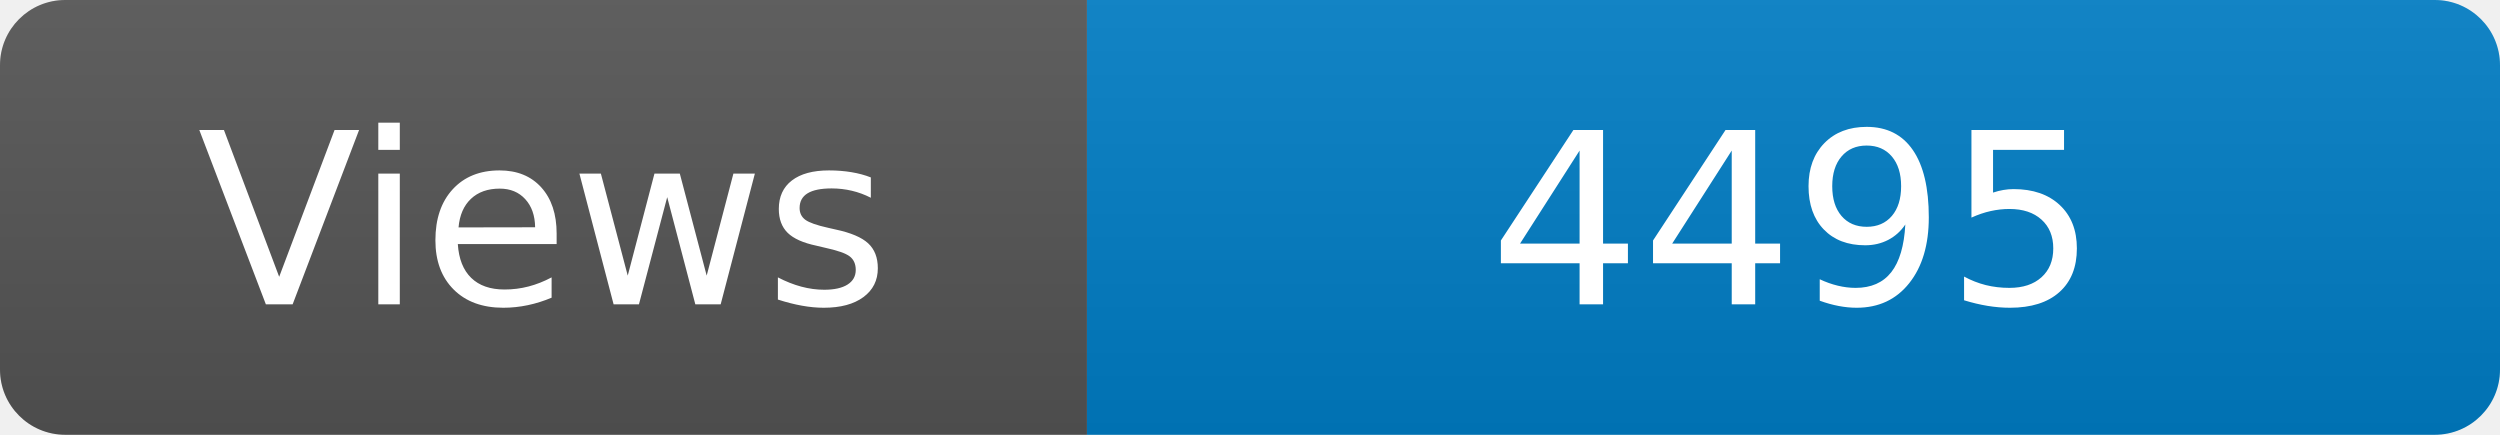
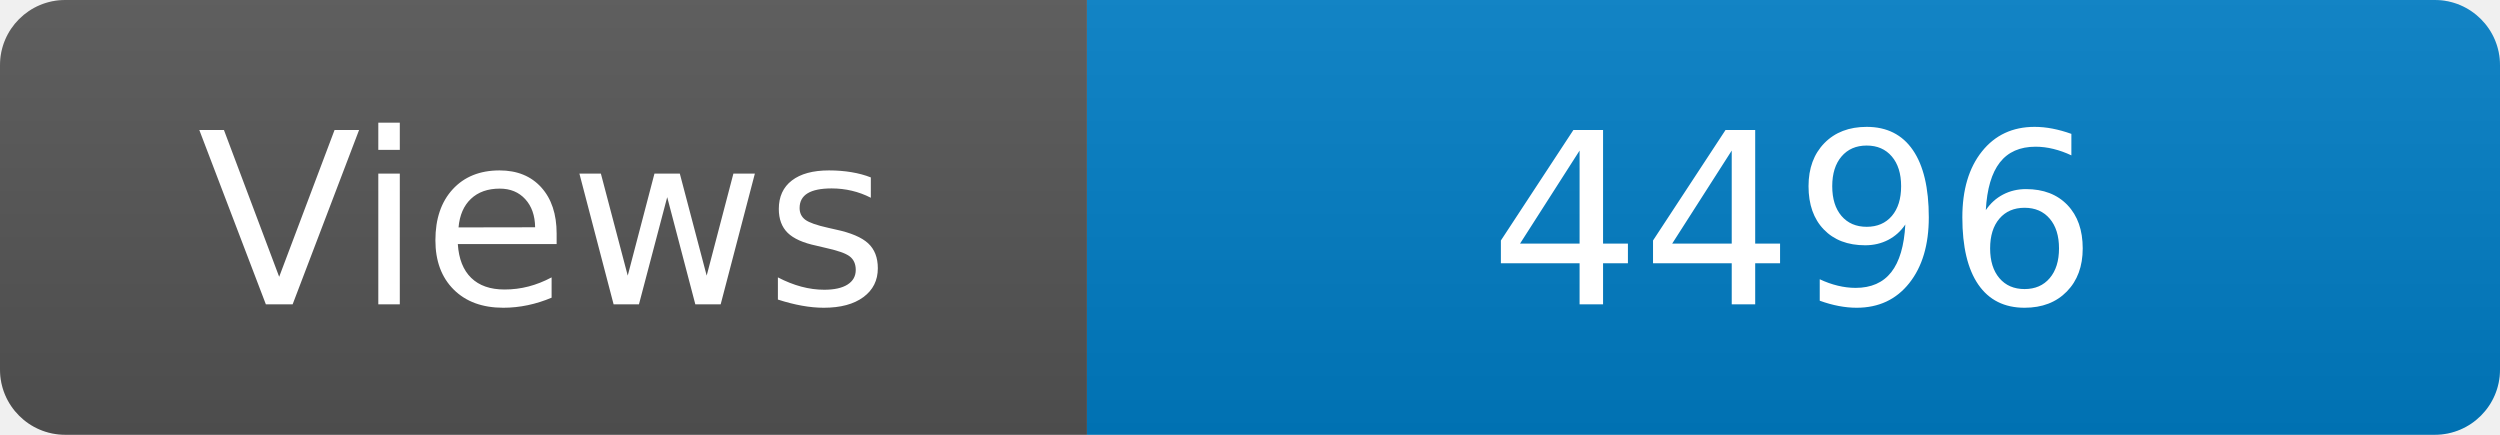
<svg xmlns="http://www.w3.org/2000/svg" width="115" height="20" role="img" aria-label="Maintained?: yes">
  <linearGradient id="s" x2="0" y2="100%">
    <stop offset="0" stop-color="#bbb" stop-opacity=".1" />
    <stop offset="1" stop-opacity=".1" />
  </linearGradient>
  <clipPath id="r">
    <rect width="115" height="20" rx="3" fill="#fff" />
  </clipPath>
  <g clip-path="url(#r)">
    <rect width="50" height="20" fill="#555" />
    <rect x="50" width="160" height="20" fill="#007ec6" />
    <rect width="115" height="20" fill="url(#s)" />
  </g>
  <g fill="#fff" text-anchor="middle" font-family="Verdana,Geneva,DejaVu Sans,sans-serif" font-size="110">
    <text x="250" y="140" transform="scale(.1)" fill="#fff">Views</text>
-     <text x="825" y="140" transform="scale(.1)" fill="#fff">4495</text>
+     <text x="825" y="140" transform="scale(.1)" fill="#fff">4496</text>
  </g>
</svg>
